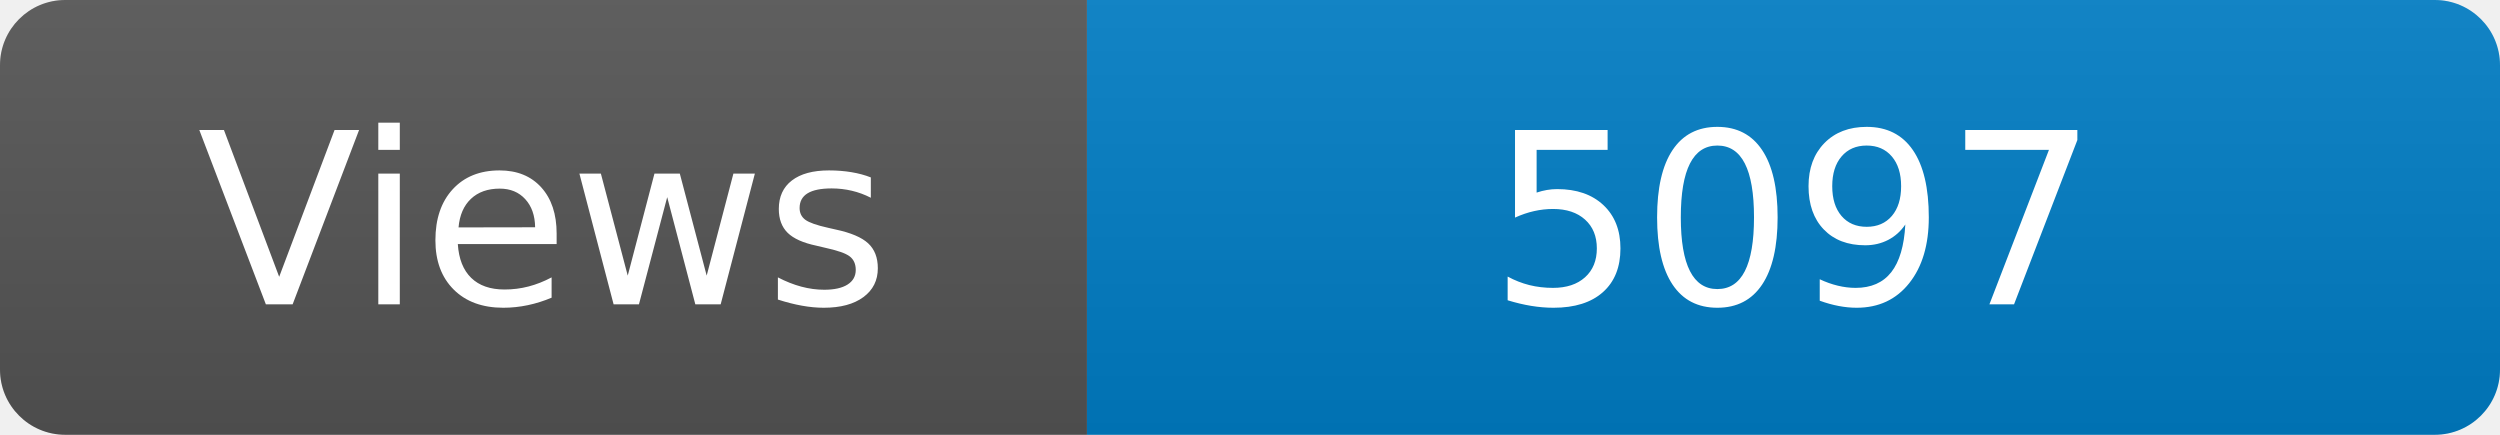
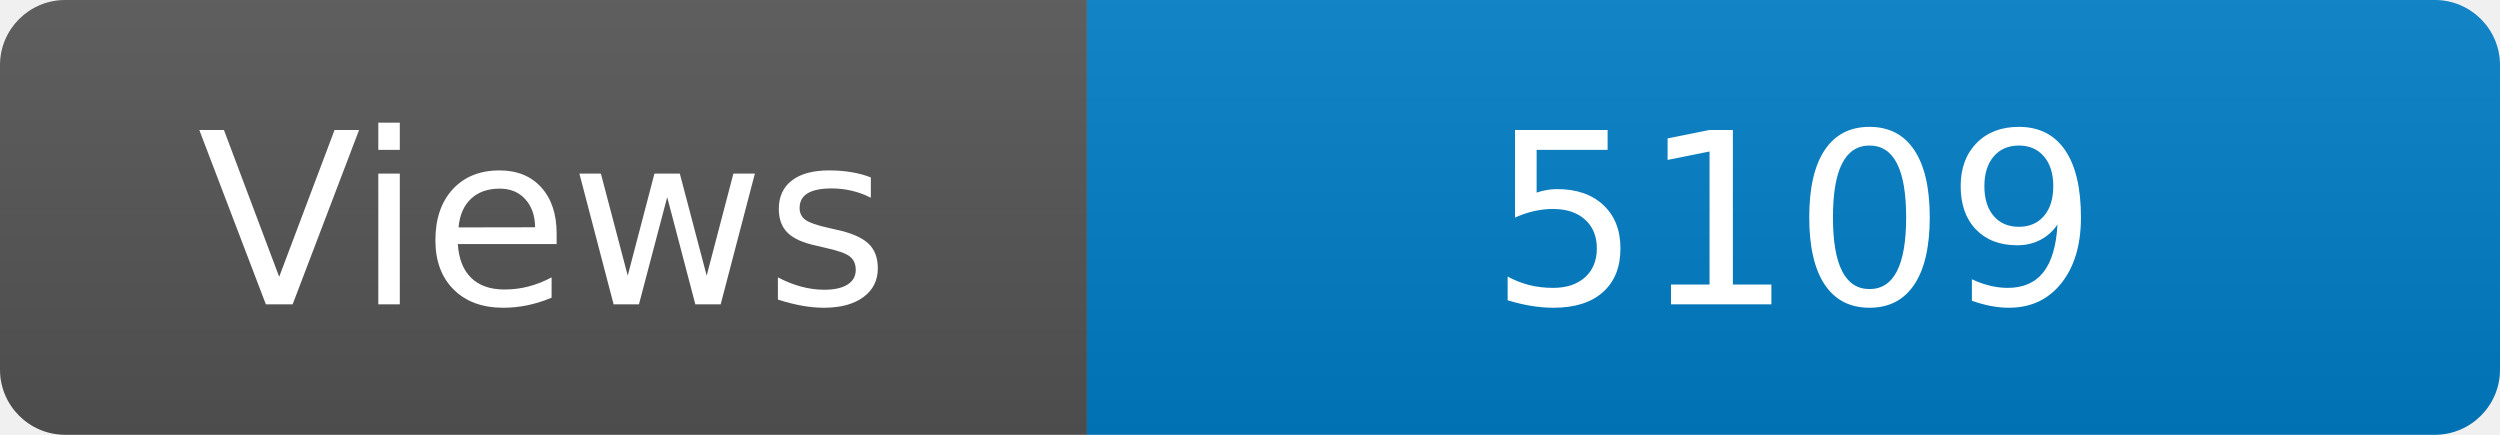
<svg xmlns="http://www.w3.org/2000/svg" width="115" height="20" role="img" aria-label="Maintained?: yes">
  <linearGradient id="s" x2="0" y2="100%">
    <stop offset="0" stop-color="#bbb" stop-opacity=".1" />
    <stop offset="1" stop-opacity=".1" />
  </linearGradient>
  <clipPath id="r">
    <rect width="115" height="20" rx="3" fill="#fff" />
  </clipPath>
  <g clip-path="url(#r)">
    <rect width="50" height="20" fill="#555" />
    <rect x="50" width="160" height="20" fill="#007ec6" />
    <rect width="115" height="20" fill="url(#s)" />
  </g>
  <g fill="#fff" text-anchor="middle" font-family="Verdana,Geneva,DejaVu Sans,sans-serif" font-size="110">
    <text x="250" y="140" transform="scale(.1)" fill="#fff">Views</text>
-     <text x="825" y="140" transform="scale(.1)" fill="#fff">5097</text>
+     <text x="825" y="140" transform="scale(.1)" fill="#fff">5109</text>
  </g>
</svg>
